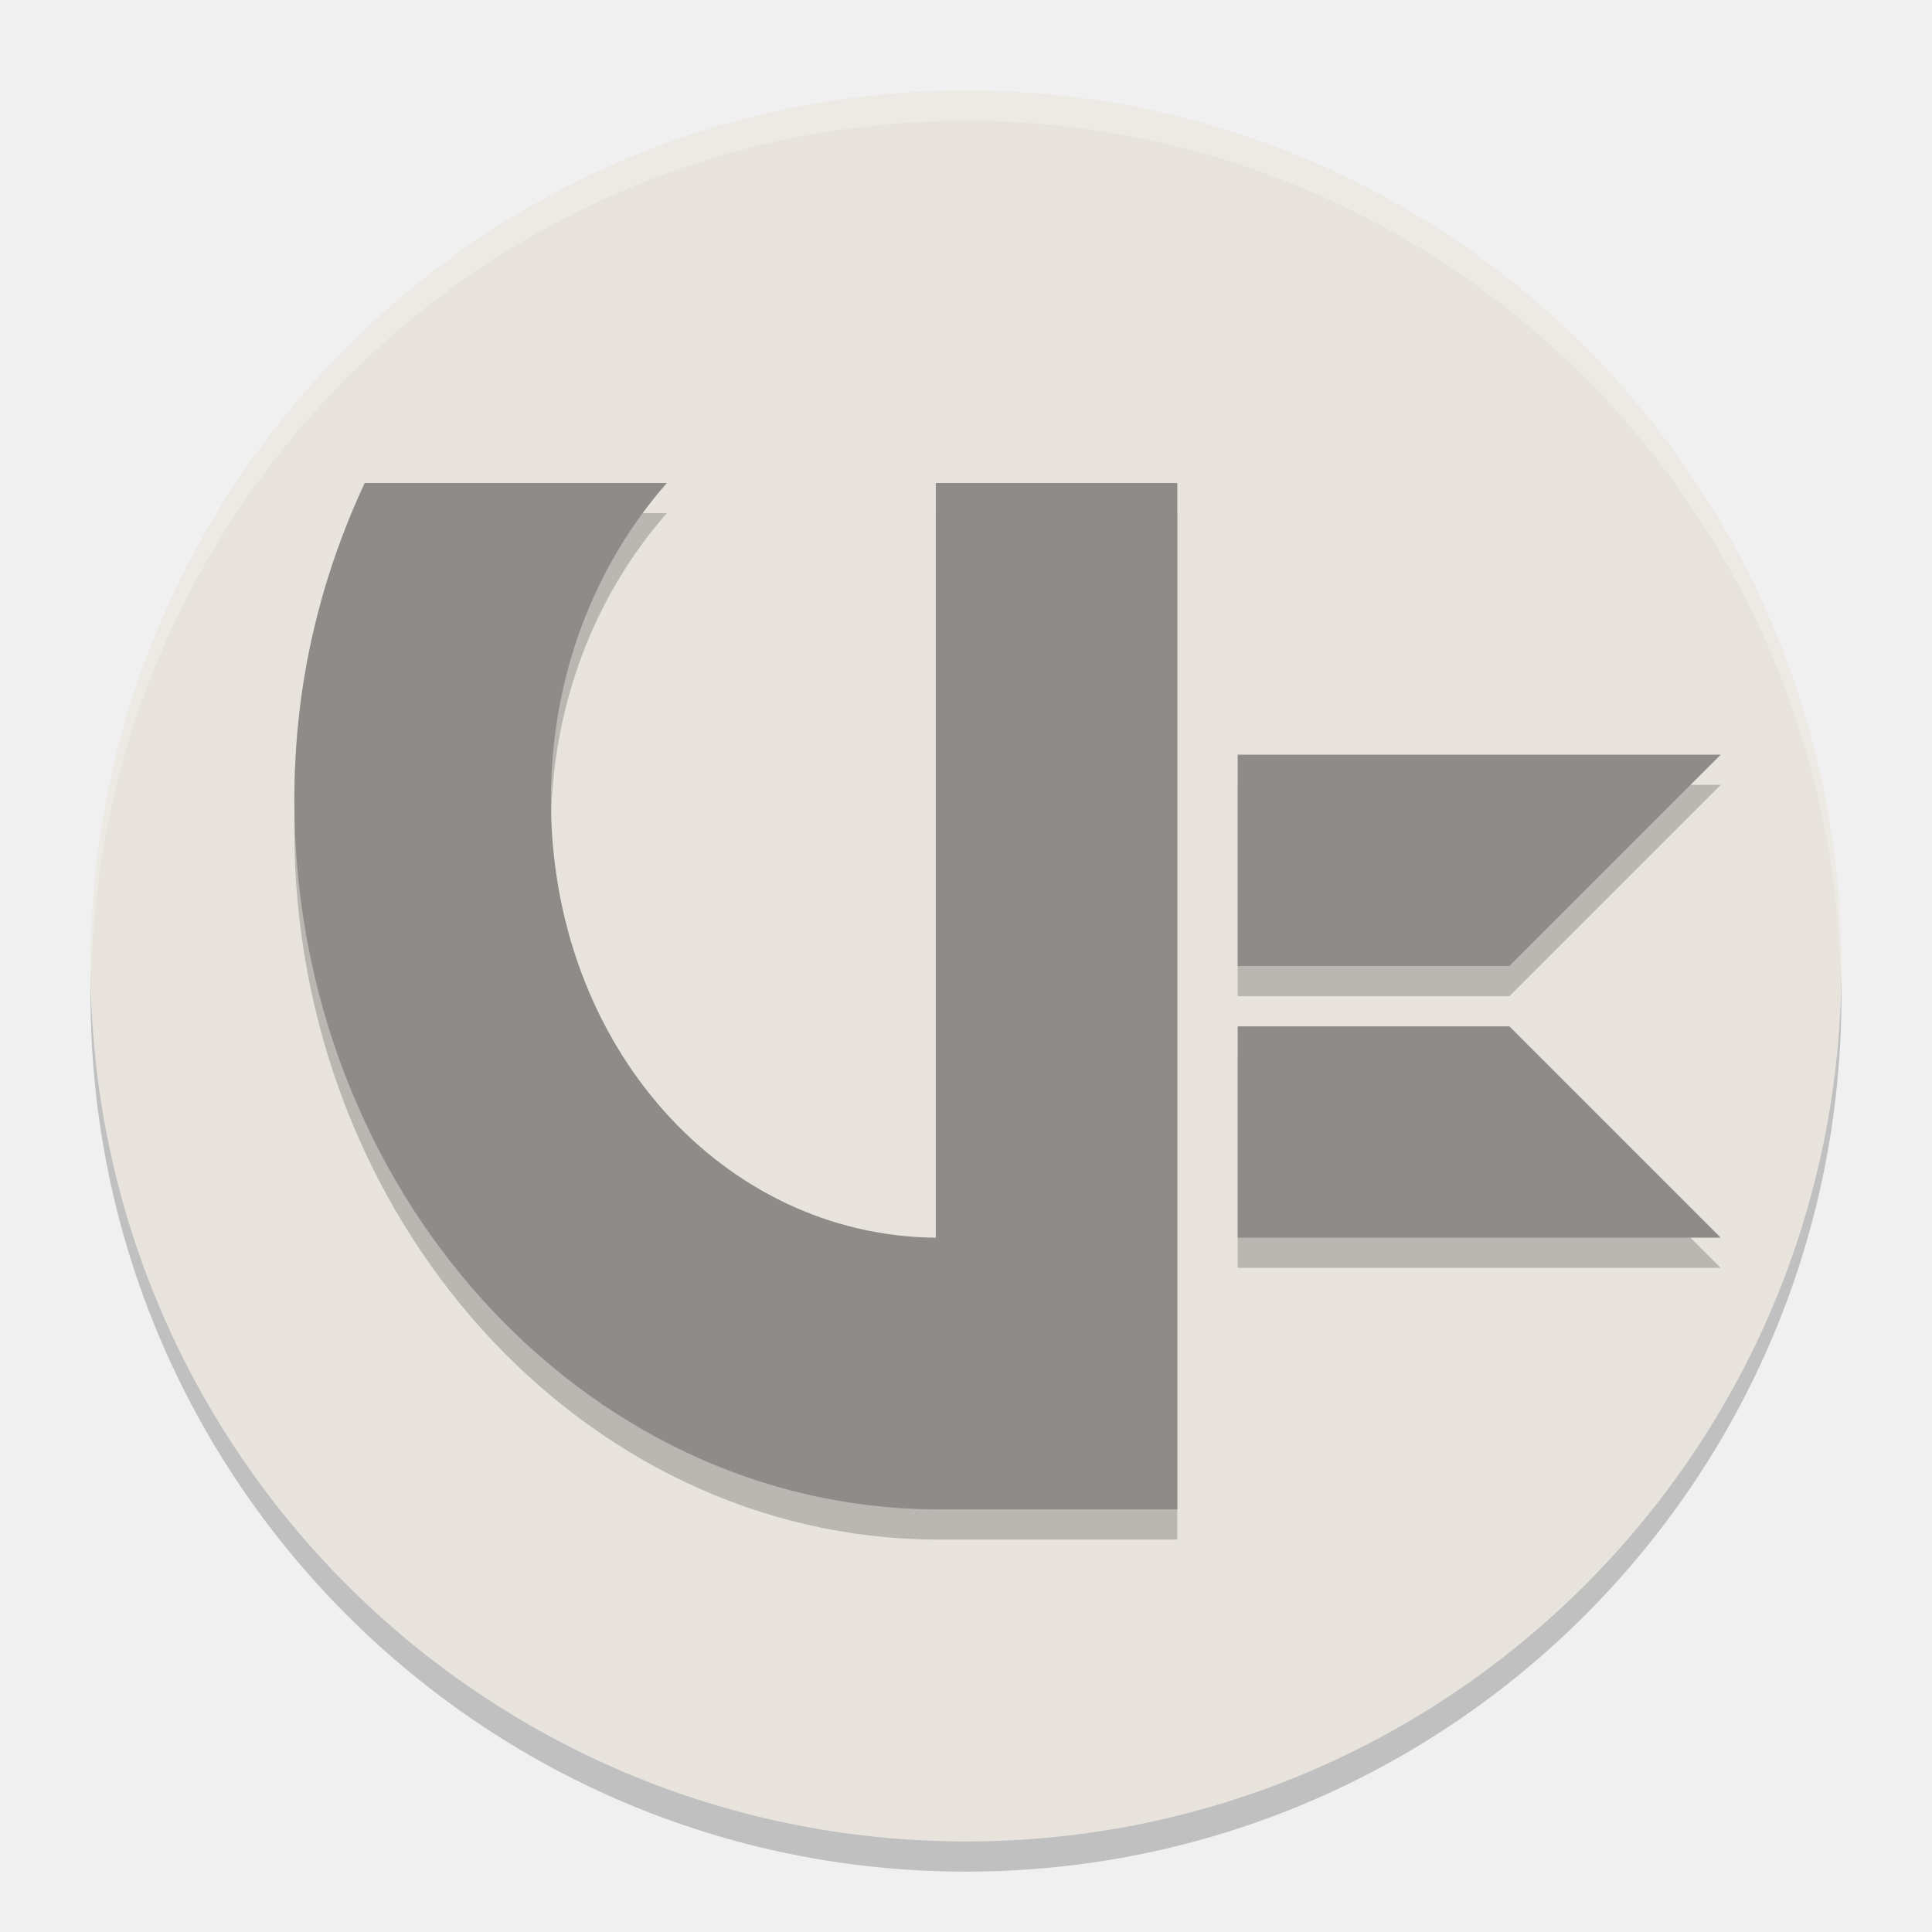
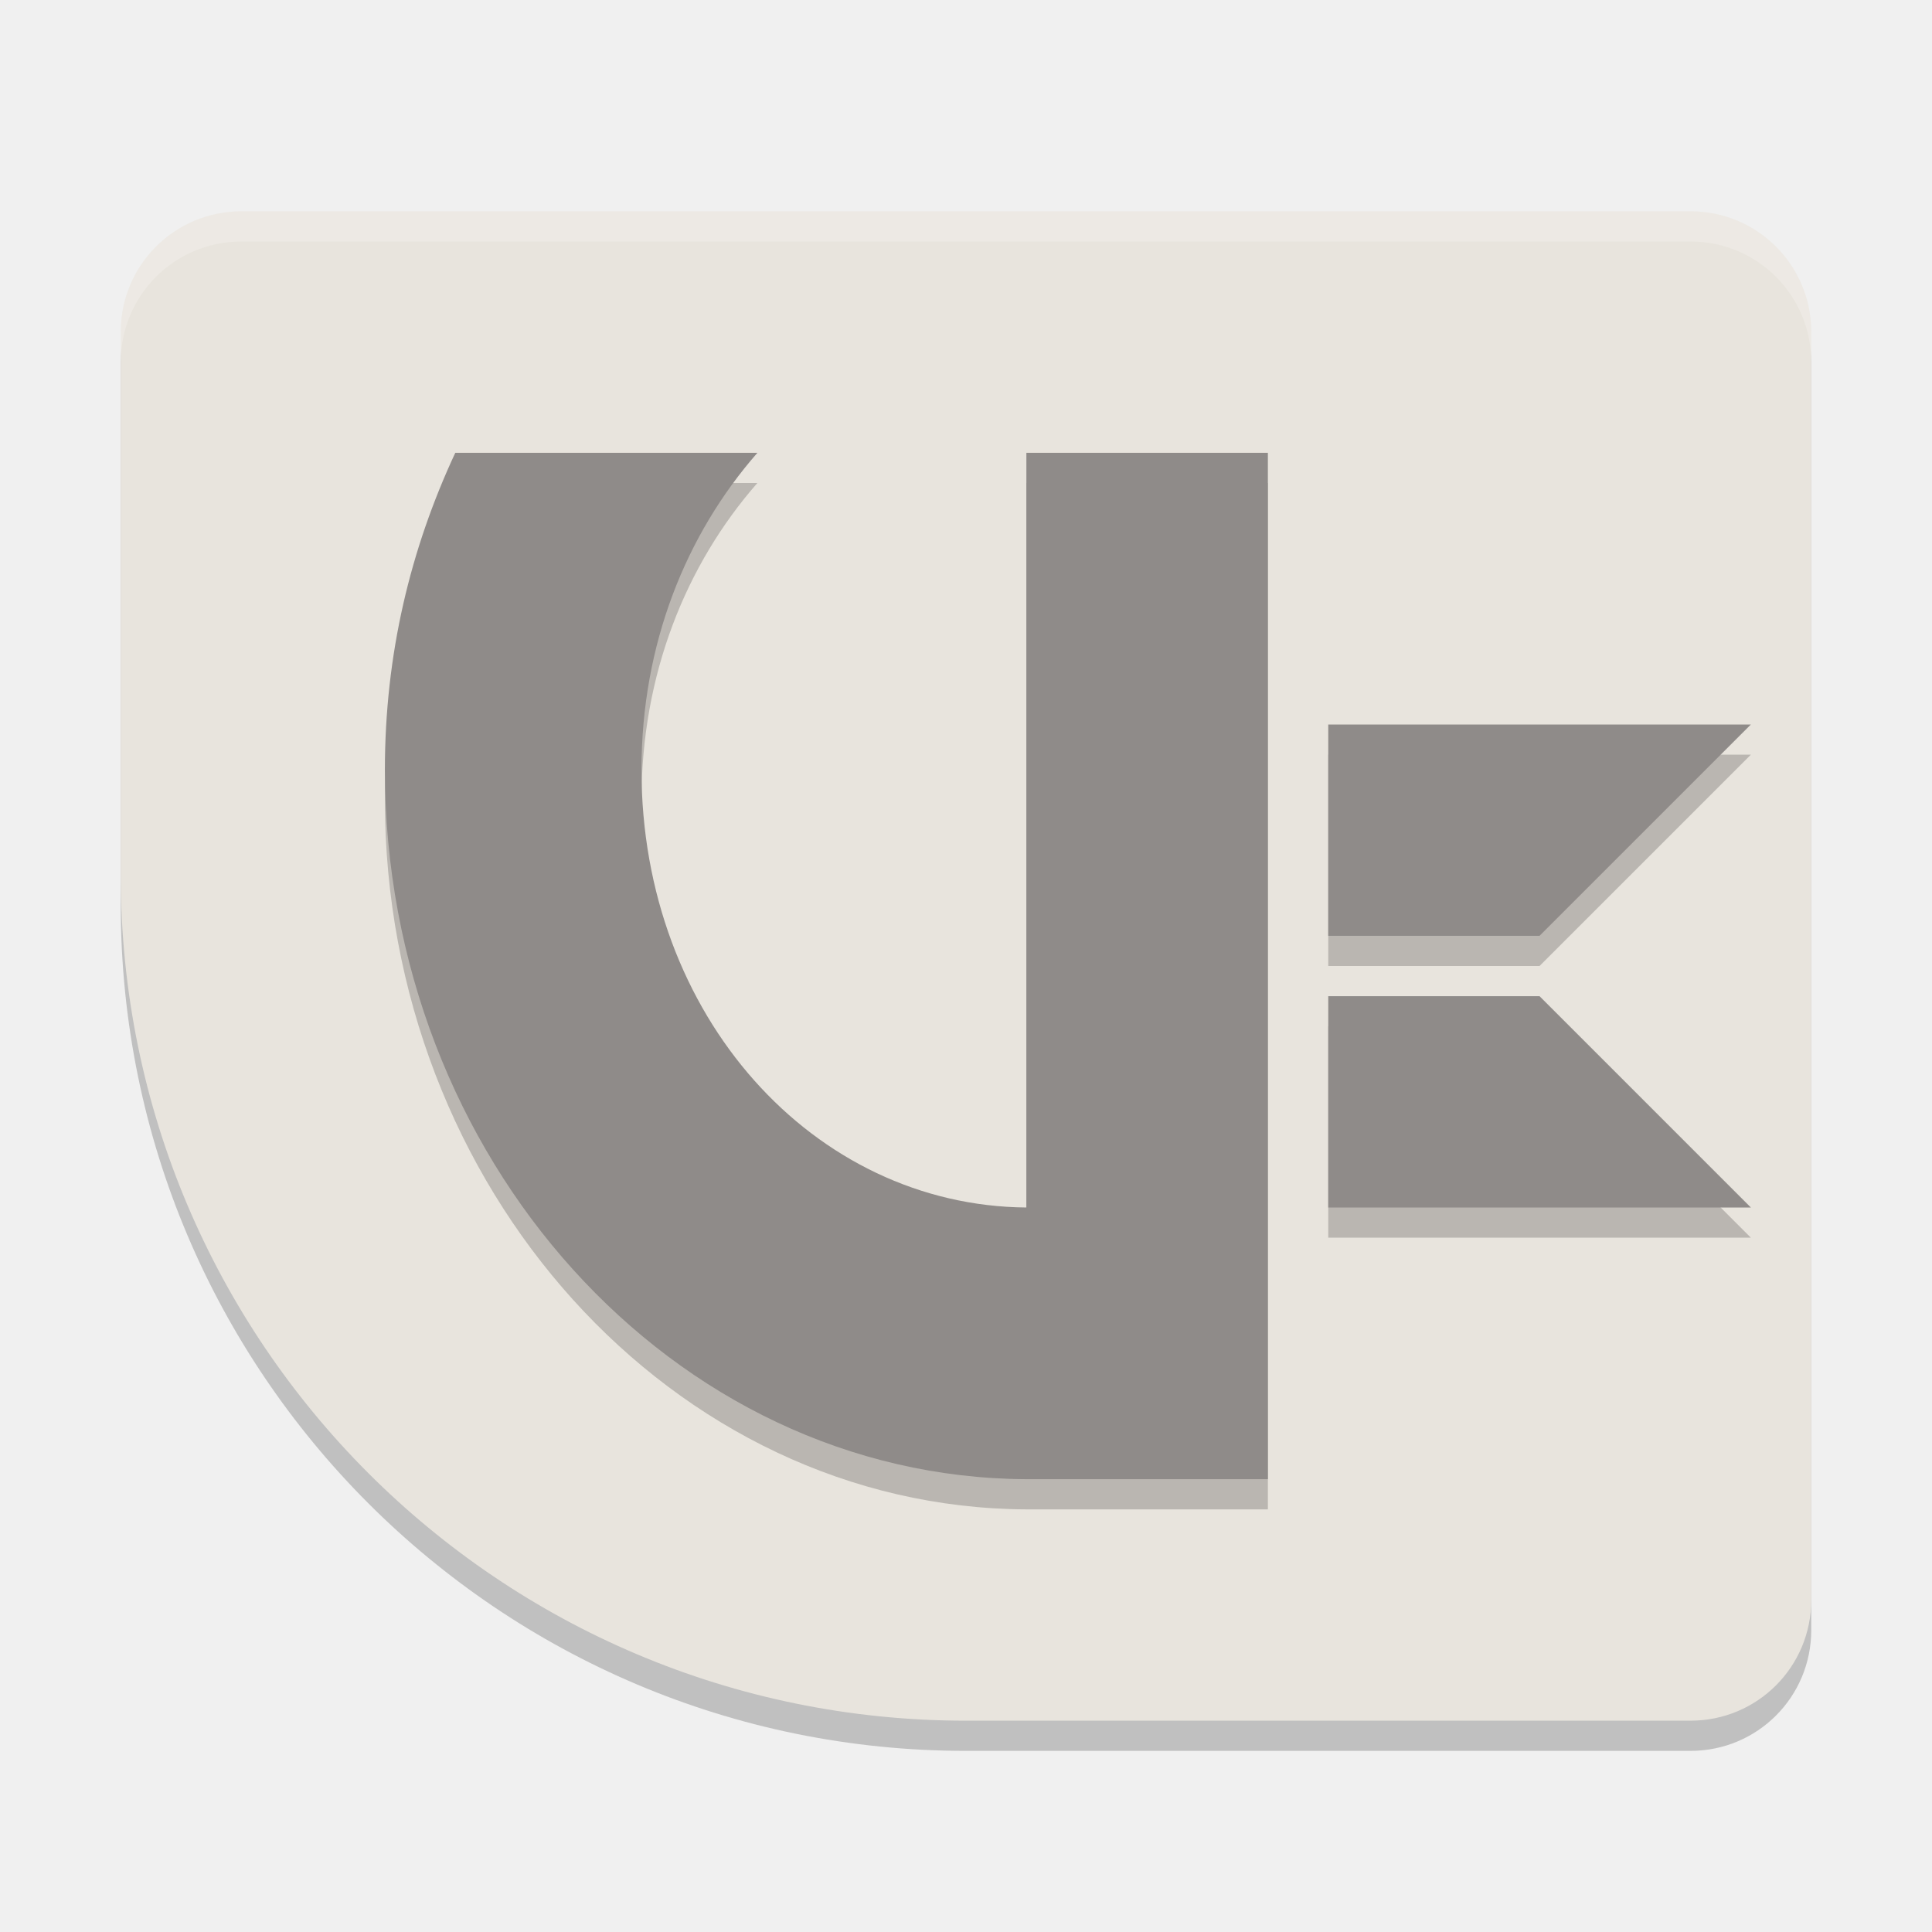
<svg xmlns="http://www.w3.org/2000/svg" width="64" height="64" version="1.1">
-   <circle cx="32" cy="33" r="29" style="opacity:.2" />
-   <circle cx="32" cy="32" r="29" style="fill:#e8e4dd" />
-   <path d="M 32 3 A 29 29 0 0 0 3 32 A 29 29 0 0 0 3.018 32.488 A 29 29 0 0 1 32 4 A 29 29 0 0 1 60.975 32.494 A 29 29 0 0 0 61 32 A 29 29 0 0 0 32 3 z" style="fill:#ffffff;opacity:.2" />
-   <path d="m41 35v7h16l-7-7z" style="opacity:.2" />
-   <path d="m12.081 17c-1.487 3.19-2.331 6.675-2.331 10.5 0 12.855 9.524 23.445 21.25 23.5h8v-34h-8v25c-7.039-0.058-12.75-6.334-12.75-14.5 0-4.159 1.472-7.798 3.839-10.5zm28.919 9v7h9l7-7z" style="opacity:.2" />
-   <path d="m12.082 16c-1.487 3.19-2.332 6.675-2.332 10.5 0 12.855 9.524 23.445 21.25 23.5h8v-34h-8v25c-7.039-0.058-12.75-6.334-12.75-14.5 0-4.159 1.473-7.798 3.84-10.5h-10.008zm28.918 9v7h9l7-7h-16zm0 9v7h16l-7-7h-9z" style="fill:#8f8b89" />
+   <path d="m8 8c-2.216 0-4 1.784-4 4v18c0 15.464 12.536 28 28 28h24c2.216 0 4-1.784 4-4v-42c0-2.216-1.784-4-4-4z" style="opacity:.2" />
+   <path d="m8 7c-2.216 0-4 1.784-4 4v18c0 15.464 12.536 28 28 28h24c2.216 0 4-1.784 4-4v-42c0-2.216-1.784-4-4-4z" style="fill:#e8e4dd" />
+   <path d="m8 7c-2.216 0-4 1.784-4 4v1c0-2.216 1.784-4 4-4h48c2.216 0 4 1.784 4 4v-1c0-2.216-1.784-4-4-4z" style="fill:#ffffff;opacity:.2" />
+   <path d="m44 34v7h14l-7-7z" style="opacity:.2" />
+   <path d="m15.081 16c-1.487 3.19-2.331 6.675-2.331 10.5 0 12.855 9.524 23.445 21.25 23.5h8v-34h-8v25c-7.039-0.058-12.75-6.334-12.75-14.5 0-4.159 1.472-7.798 3.839-10.5zm28.919 9v7h7l7-7z" style="opacity:.2" />
+   <path d="m15.082 15c-1.487 3.19-2.332 6.675-2.332 10.5 0 12.855 9.524 23.445 21.25 23.5h8v-34h-8v25c-7.039-0.058-12.75-6.334-12.75-14.5 0-4.159 1.473-7.798 3.84-10.5zm28.918 9v7h7l7-7zm0 9v7h14l-7-7z" style="fill:#8f8b89" />
</svg>
